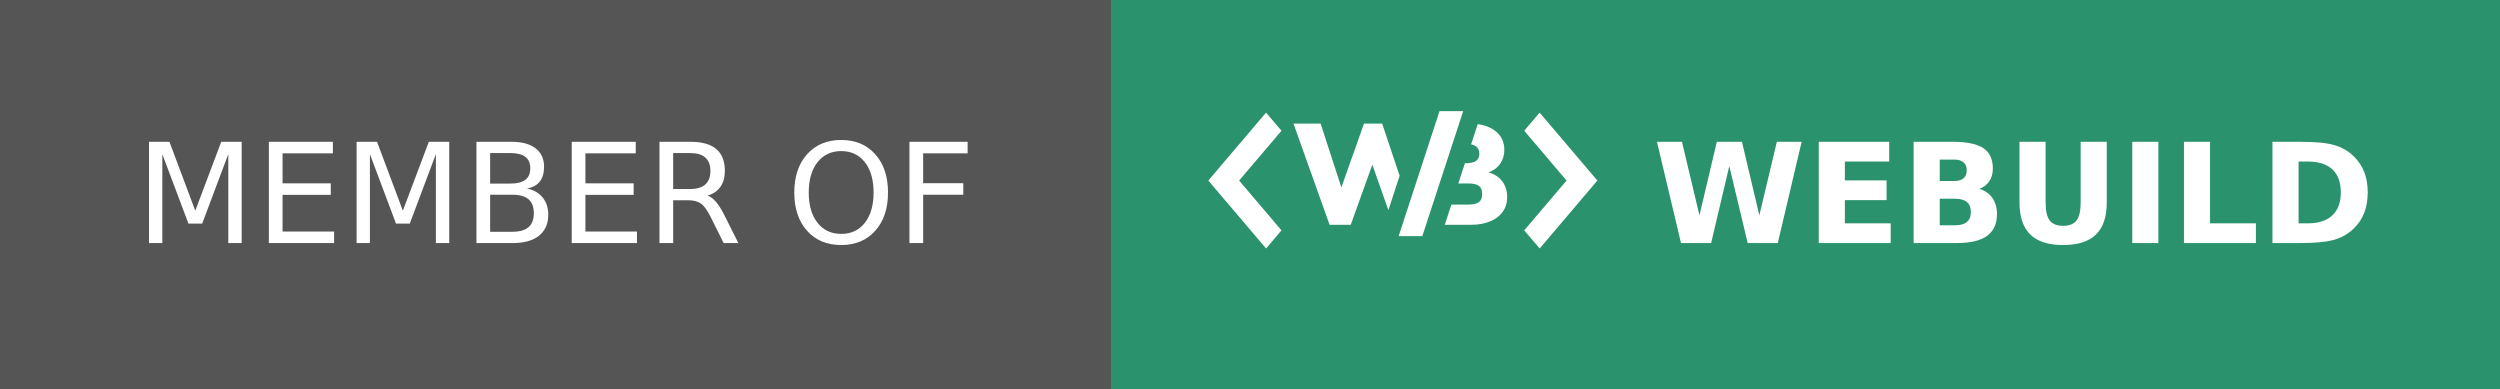
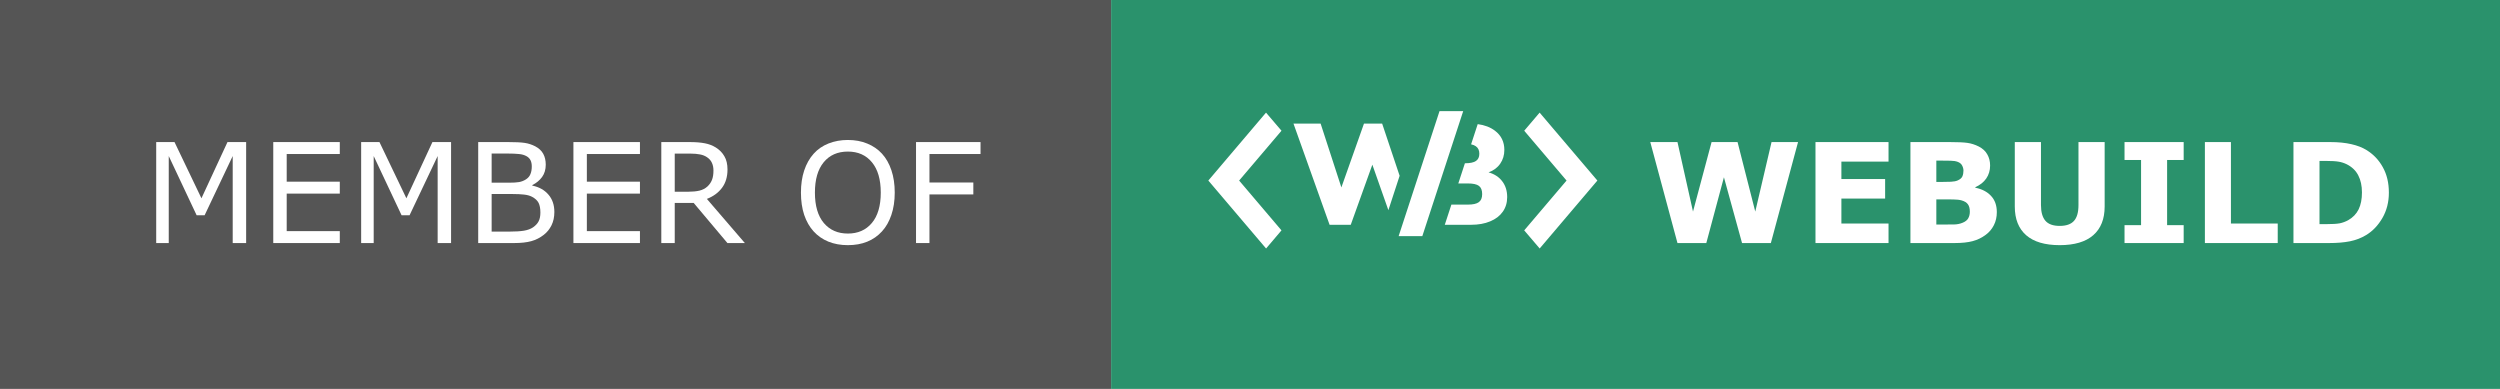
- <svg xmlns="http://www.w3.org/2000/svg" height="28" role="img" aria-label="MEMBER OF: WEBUILD">
-   <g shape-rendering="crispEdges">
-     <rect width="80" height="28" fill="#555" />
-     <rect x="80" width="100" height="28" fill="#2A926C" />
-   </g>
-   <path fill-rule="evenodd" clip-rule="evenodd" d="M88.646 6H90.351L87.408 15H85.703L88.646 6ZM97.792 11L94.743 14.588L95.857 15.891L100.011 11L95.853 6.108L94.744 7.413L97.792 11ZM77.268 7.412L74.218 11L77.267 14.587L76.158 15.892L72 11L76.153 6.109L77.268 7.412ZM85.773 10.657L84.515 6.9H83.206L81.579 11.494L80.085 6.9H78.131L80.73 14.185H82.254L83.809 9.857L84.963 13.133L85.773 10.657ZM89.024 14.185H90.908C91.44 14.185 91.901 14.103 92.29 13.939C92.685 13.776 92.989 13.544 93.2 13.244C93.412 12.944 93.517 12.592 93.517 12.19C93.517 11.746 93.401 11.371 93.169 11.064C92.938 10.751 92.607 10.532 92.177 10.409C92.538 10.28 92.818 10.072 93.016 9.785C93.214 9.499 93.313 9.168 93.313 8.793C93.313 8.213 93.088 7.753 92.637 7.412C92.308 7.162 91.893 7.003 91.395 6.937L90.919 8.392C91.057 8.421 91.169 8.466 91.256 8.527C91.427 8.643 91.512 8.824 91.512 9.069C91.512 9.308 91.43 9.482 91.266 9.591C91.103 9.7 90.843 9.755 90.489 9.755H90.473L89.998 11.208H90.683C91.058 11.208 91.324 11.266 91.481 11.382C91.638 11.498 91.716 11.695 91.716 11.975C91.716 12.248 91.635 12.442 91.471 12.558C91.314 12.674 91.051 12.732 90.683 12.732H89.5L89.024 14.185Z" fill="#fff" transform="translate(15, 2)" />
-   <g fill="#fff" text-anchor="middle" font-family="Verdana,Geneva,DejaVu Sans,sans-serif" text-rendering="geometricPrecision" font-size="100">
-     <text fill="#fff" x="400" y="175" transform="scale(.1)">MEMBER OF</text>
-     <text fill="#fff" x="1450" y="175" font-weight="bold" transform="scale(.1)">WEBUILD</text>
-   </g>
+ <svg xmlns="http://www.w3.org/2000/svg" width="180" height="28" viewBox="0 0 180 28" fill="none">
+   <path d="M80 0H0V28H80V0Z" fill="#555555" />
+   <path d="M180 0H80V28H180V0Z" fill="#2A926C" />
+   <path fill-rule="evenodd" clip-rule="evenodd" d="M103.646 8H105.351L102.408 17H100.702L103.646 8ZM112.792 13L109.743 16.587L110.857 17.891L115.011 13L110.853 8.108L109.744 9.413L112.792 13ZM92.268 9.412L89.218 13L92.267 16.587L91.158 17.892L87 13L91.153 8.109L92.268 9.412ZM100.773 12.657L99.515 8.9H98.206L96.579 13.494L95.085 8.9H93.131L95.73 16.185H97.254L98.809 11.857L99.963 15.133L100.773 12.657ZM104.024 16.185H105.908C106.44 16.185 106.901 16.103 107.289 15.939C107.685 15.776 107.989 15.544 108.2 15.244C108.412 14.944 108.517 14.592 108.517 14.19C108.517 13.746 108.401 13.371 108.169 13.064C107.938 12.751 107.607 12.532 107.177 12.409C107.538 12.28 107.818 12.072 108.016 11.785C108.214 11.499 108.313 11.168 108.313 10.793C108.313 10.213 108.087 9.753 107.637 9.412C107.307 9.162 106.893 9.003 106.395 8.937L105.919 10.392C106.057 10.421 106.17 10.466 106.256 10.527C106.427 10.643 106.512 10.824 106.512 11.069C106.512 11.308 106.43 11.482 106.266 11.591C106.103 11.7 105.843 11.755 105.489 11.755H105.473L104.998 13.208H105.683C106.058 13.208 106.324 13.266 106.481 13.382C106.638 13.498 106.716 13.695 106.716 13.975C106.716 14.248 106.635 14.442 106.471 14.558C106.314 14.674 106.051 14.732 105.683 14.732H104.5L104.024 16.185Z" fill="white" />
+   <path d="M17.722 17.5H16.755V11.235L14.733 15.498H14.157L12.15 11.235V17.5H11.247V10.229H12.565L14.504 14.277L16.379 10.229H17.722V17.5Z" fill="white" />
+   <path d="M24.465 17.5H19.675V10.229H24.465V11.089H20.642V13.081H24.465V13.94H20.642V16.641H24.465V17.5Z" fill="white" />
+   <path d="M32.477 17.5H31.511V11.235L29.489 15.498H28.913L26.906 11.235V17.5H26.003V10.229H27.321L29.26 14.277L31.135 10.229H32.477V17.5Z" fill="white" />
+   <path d="M39.914 15.264C39.914 15.625 39.846 15.944 39.709 16.221C39.572 16.497 39.388 16.725 39.157 16.904C38.884 17.119 38.583 17.272 38.254 17.363C37.928 17.454 37.513 17.5 37.009 17.5H34.431V10.229H36.584C37.115 10.229 37.512 10.249 37.775 10.288C38.039 10.327 38.291 10.409 38.532 10.532C38.799 10.672 38.993 10.853 39.113 11.074C39.234 11.292 39.294 11.554 39.294 11.86C39.294 12.205 39.206 12.5 39.03 12.744C38.855 12.985 38.62 13.179 38.327 13.325V13.364C38.819 13.465 39.206 13.682 39.489 14.014C39.773 14.342 39.914 14.759 39.914 15.264ZM38.288 11.987C38.288 11.812 38.259 11.663 38.2 11.543C38.142 11.422 38.047 11.325 37.917 11.25C37.764 11.162 37.578 11.108 37.36 11.089C37.142 11.066 36.872 11.055 36.55 11.055H35.398V13.154H36.648C36.95 13.154 37.191 13.14 37.37 13.11C37.549 13.078 37.715 13.013 37.868 12.915C38.021 12.817 38.129 12.692 38.19 12.539C38.255 12.383 38.288 12.199 38.288 11.987ZM38.908 15.303C38.908 15.01 38.864 14.777 38.776 14.604C38.688 14.432 38.529 14.286 38.298 14.165C38.142 14.084 37.951 14.032 37.727 14.009C37.505 13.983 37.235 13.97 36.916 13.97H35.398V16.675H36.677C37.1 16.675 37.447 16.654 37.717 16.611C37.987 16.566 38.208 16.484 38.381 16.367C38.563 16.24 38.697 16.095 38.781 15.933C38.866 15.77 38.908 15.56 38.908 15.303Z" fill="white" />
+   <path d="M46.076 17.5H41.286V10.229H46.076V11.089H42.253V13.081H46.076V13.94H42.253V16.641H46.076V17.5Z" fill="white" />
+   <path d="M53.63 17.5H52.375L49.943 14.609H48.581V17.5H47.614V10.229H49.65C50.09 10.229 50.456 10.259 50.749 10.317C51.042 10.373 51.306 10.474 51.54 10.62C51.804 10.786 52.009 10.996 52.155 11.25C52.305 11.501 52.38 11.82 52.38 12.207C52.38 12.731 52.248 13.171 51.984 13.525C51.721 13.877 51.358 14.142 50.895 14.321L53.63 17.5ZM51.369 12.275C51.369 12.067 51.332 11.883 51.257 11.724C51.185 11.561 51.065 11.424 50.895 11.313C50.755 11.219 50.59 11.154 50.398 11.118C50.205 11.079 49.979 11.06 49.719 11.06H48.581V13.804H49.558C49.864 13.804 50.13 13.778 50.358 13.726C50.586 13.67 50.78 13.569 50.94 13.423C51.086 13.286 51.193 13.13 51.262 12.954C51.333 12.775 51.369 12.549 51.369 12.275Z" fill="white" />
+   <path d="M63.503 11.065C63.799 11.39 64.025 11.789 64.182 12.261C64.341 12.733 64.421 13.268 64.421 13.867C64.421 14.466 64.34 15.003 64.177 15.479C64.017 15.95 63.793 16.344 63.503 16.66C63.203 16.989 62.849 17.236 62.438 17.402C62.032 17.568 61.566 17.651 61.042 17.651C60.531 17.651 60.065 17.567 59.645 17.398C59.229 17.228 58.874 16.982 58.581 16.66C58.288 16.338 58.062 15.942 57.902 15.474C57.746 15.005 57.668 14.469 57.668 13.867C57.668 13.275 57.746 12.744 57.902 12.275C58.059 11.803 58.286 11.4 58.586 11.065C58.872 10.745 59.227 10.501 59.65 10.332C60.077 10.163 60.541 10.078 61.042 10.078C61.563 10.078 62.03 10.164 62.443 10.337C62.86 10.506 63.213 10.749 63.503 11.065ZM63.415 13.867C63.415 12.923 63.203 12.196 62.78 11.685C62.357 11.17 61.779 10.913 61.047 10.913C60.308 10.913 59.727 11.17 59.304 11.685C58.884 12.196 58.674 12.923 58.674 13.867C58.674 14.821 58.889 15.552 59.318 16.06C59.748 16.564 60.324 16.816 61.047 16.816C61.77 16.816 62.344 16.564 62.77 16.06C63.2 15.552 63.415 14.821 63.415 13.867Z" fill="white" />
+   <path d="M70.598 11.089H66.921V13.14H70.08V13.999H66.921V17.5H65.954V10.229H70.598V11.089Z" fill="white" />
+   <path d="M129.46 10.229L127.502 17.5H125.427L124.123 12.764L122.854 17.5H120.778L118.82 10.229H120.778L121.896 15.234L123.234 10.229H125.104L126.379 15.234L127.551 10.229H129.46Z" fill="white" />
+   <path d="M135.974 17.5H130.715V10.229H135.974V11.636H132.58V12.891H135.729V14.297H132.58V16.094H135.974V17.5Z" fill="white" />
+   <path d="M143.771 15.273C143.771 15.625 143.7 15.939 143.557 16.216C143.417 16.492 143.223 16.722 142.976 16.904C142.689 17.119 142.373 17.272 142.028 17.363C141.687 17.454 141.252 17.5 140.725 17.5H137.551V10.229H140.373C140.959 10.229 141.387 10.249 141.657 10.288C141.931 10.327 142.201 10.413 142.468 10.547C142.744 10.687 142.95 10.876 143.083 11.113C143.22 11.348 143.288 11.616 143.288 11.919C143.288 12.271 143.195 12.581 143.01 12.852C142.824 13.118 142.562 13.327 142.224 13.477V13.516C142.699 13.61 143.075 13.805 143.352 14.102C143.632 14.398 143.771 14.788 143.771 15.273ZM141.369 12.285C141.369 12.165 141.338 12.044 141.276 11.924C141.218 11.803 141.112 11.714 140.959 11.655C140.822 11.603 140.651 11.575 140.446 11.572C140.244 11.566 139.96 11.562 139.592 11.562H139.416V13.101H139.709C140.005 13.101 140.257 13.096 140.466 13.086C140.674 13.076 140.839 13.044 140.959 12.988C141.128 12.913 141.239 12.817 141.291 12.7C141.343 12.58 141.369 12.441 141.369 12.285ZM141.828 15.244C141.828 15.013 141.783 14.836 141.691 14.712C141.604 14.585 141.452 14.491 141.237 14.429C141.091 14.386 140.889 14.364 140.632 14.36C140.375 14.357 140.106 14.355 139.826 14.355H139.416V16.167H139.553C140.08 16.167 140.458 16.165 140.686 16.162C140.913 16.159 141.123 16.116 141.315 16.035C141.511 15.954 141.644 15.846 141.716 15.713C141.791 15.576 141.828 15.42 141.828 15.244Z" fill="white" />
+   <path d="M151.535 14.868C151.535 15.767 151.262 16.455 150.715 16.934C150.168 17.412 149.362 17.651 148.298 17.651C147.233 17.651 146.428 17.412 145.881 16.934C145.337 16.455 145.065 15.768 145.065 14.873V10.229H146.95V14.766C146.95 15.27 147.056 15.646 147.268 15.894C147.479 16.141 147.823 16.265 148.298 16.265C148.767 16.265 149.108 16.146 149.323 15.908C149.541 15.671 149.65 15.29 149.65 14.766V10.229H151.535V14.868Z" fill="white" />
+   <path d="M157.224 17.5H152.966V16.211H154.157V11.519H152.966V10.229H157.224V11.519H156.032V16.211H157.224V17.5Z" fill="white" />
+   <path d="M163.996 17.5H158.752V10.229H160.627V16.094H163.996V17.5Z" fill="white" />
+   <path d="M171.999 13.872C171.999 14.549 171.844 15.156 171.535 15.693C171.226 16.227 170.835 16.637 170.363 16.924C170.008 17.139 169.619 17.288 169.196 17.373C168.773 17.458 168.272 17.5 167.692 17.5H165.129V10.229H167.766C168.358 10.229 168.869 10.28 169.299 10.381C169.729 10.479 170.09 10.618 170.383 10.801C170.884 11.107 171.278 11.52 171.564 12.041C171.854 12.559 171.999 13.169 171.999 13.872ZM170.061 13.857C170.061 13.379 169.973 12.97 169.797 12.632C169.624 12.29 169.349 12.023 168.972 11.831C168.78 11.737 168.583 11.673 168.381 11.641C168.182 11.605 167.881 11.587 167.478 11.587H167.004V16.138H167.478C167.924 16.138 168.251 16.118 168.459 16.079C168.667 16.037 168.871 15.962 169.069 15.854C169.411 15.659 169.662 15.399 169.821 15.073C169.981 14.745 170.061 14.339 170.061 13.857Z" fill="white" />
</svg>
